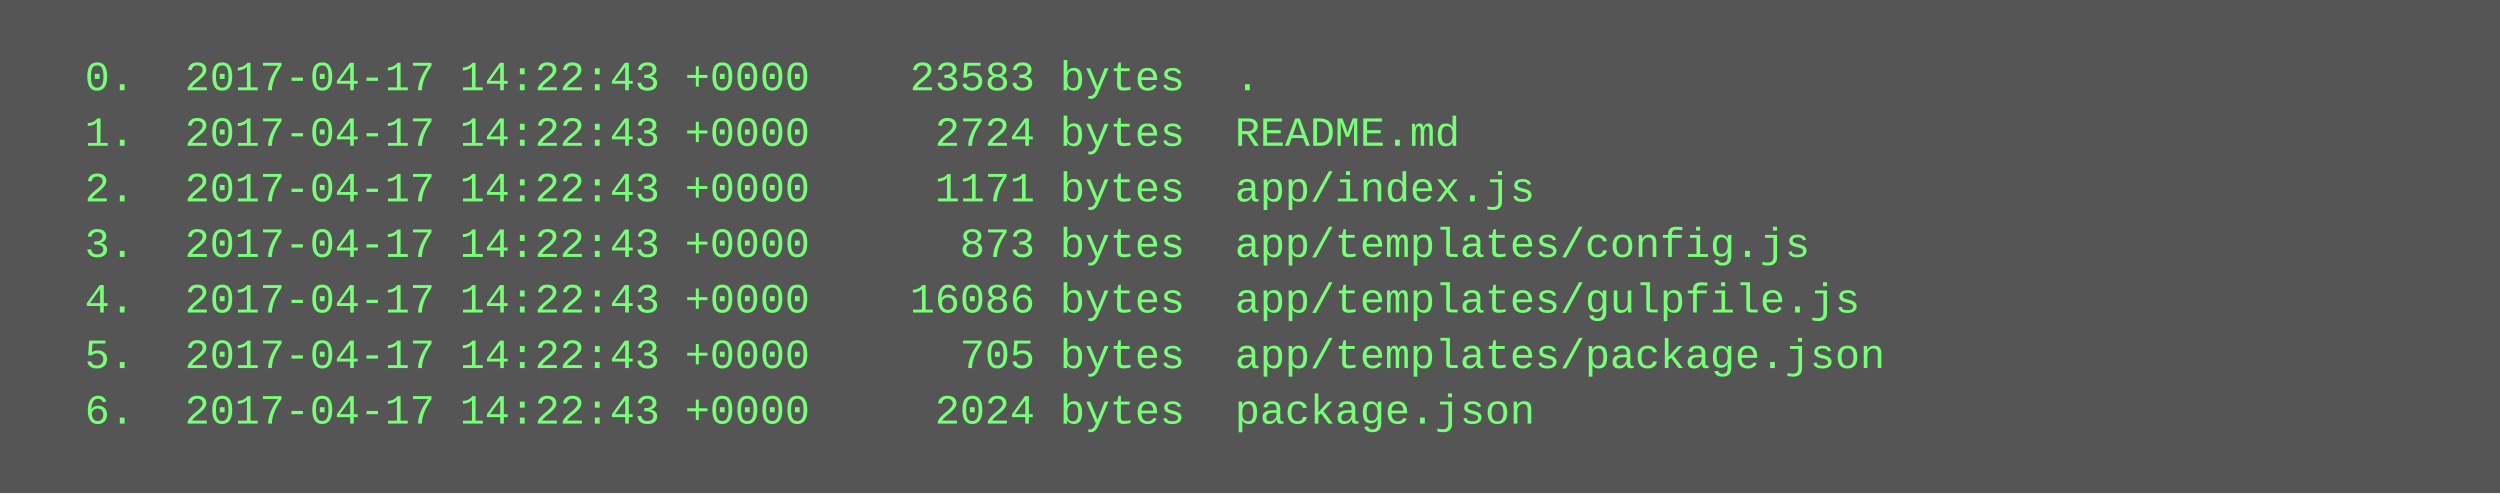
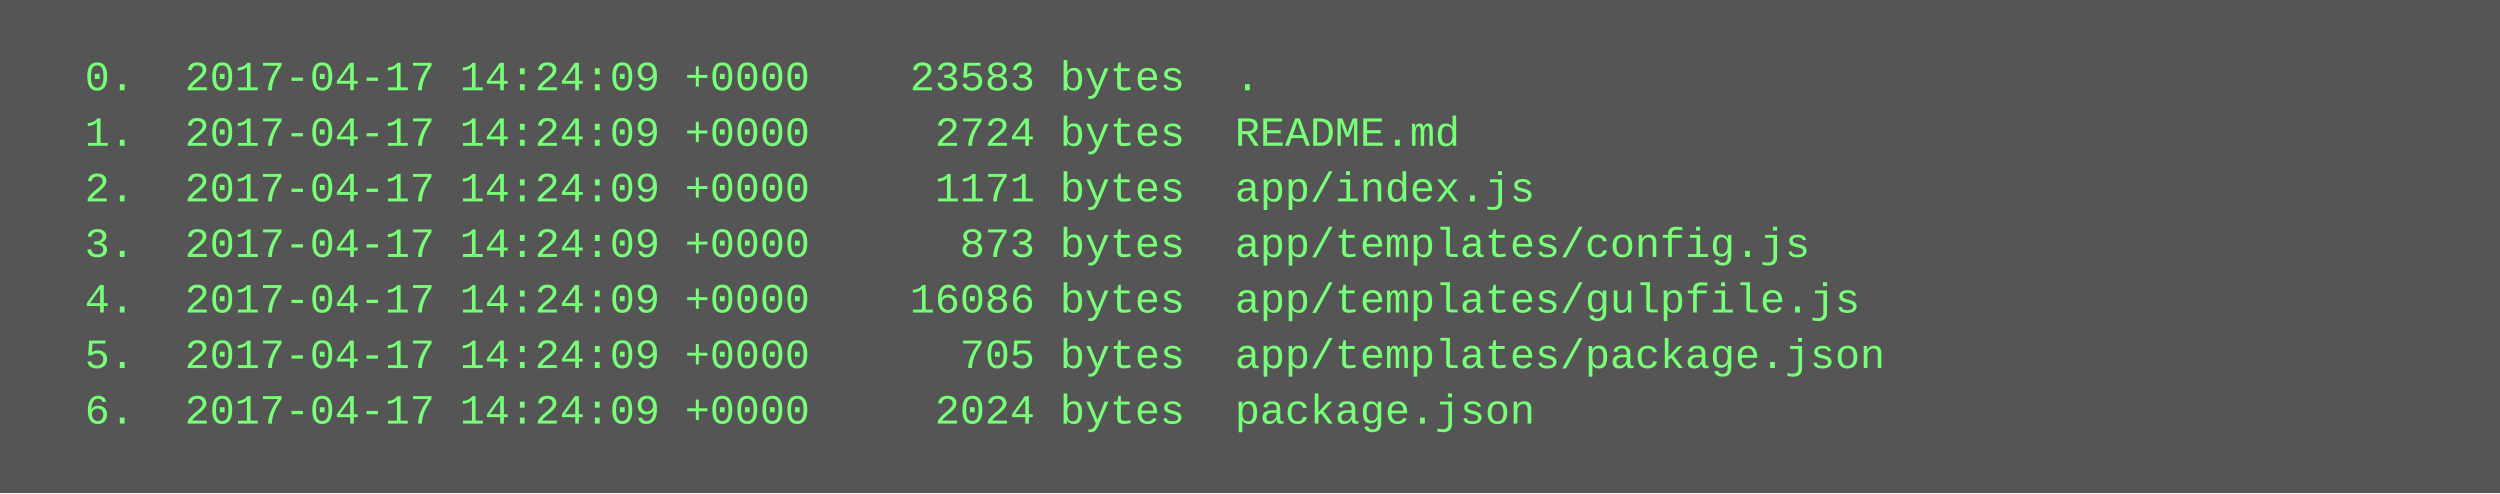
<svg xmlns="http://www.w3.org/2000/svg" height="142" width="720">
  <rect height="142" fill="#555" width="720" />
  <text fill="#7f7" font-family="Courier New" font-size="12" xml:space="preserve">
-     <tspan x="10" y="26">  0.  2017-04-17 14:22:43 +0000    23583 bytes  .</tspan>
-     <tspan x="10" y="42">  1.  2017-04-17 14:22:43 +0000     2724 bytes  README.md</tspan>
-     <tspan x="10" y="58">  2.  2017-04-17 14:22:43 +0000     1171 bytes  app/index.js</tspan>
-     <tspan x="10" y="74">  3.  2017-04-17 14:22:43 +0000      873 bytes  app/templates/config.js</tspan>
-     <tspan x="10" y="90">  4.  2017-04-17 14:22:43 +0000    16086 bytes  app/templates/gulpfile.js</tspan>
-     <tspan x="10" y="106">  5.  2017-04-17 14:22:43 +0000      705 bytes  app/templates/package.json</tspan>
-     <tspan x="10" y="122">  6.  2017-04-17 14:22:43 +0000     2024 bytes  package.json</tspan>
+     <tspan x="10" y="26">  0.  2017-04-17 14:24:09 +0000    23583 bytes  .</tspan>
+     <tspan x="10" y="42">  1.  2017-04-17 14:24:09 +0000     2724 bytes  README.md</tspan>
+     <tspan x="10" y="58">  2.  2017-04-17 14:24:09 +0000     1171 bytes  app/index.js</tspan>
+     <tspan x="10" y="74">  3.  2017-04-17 14:24:09 +0000      873 bytes  app/templates/config.js</tspan>
+     <tspan x="10" y="90">  4.  2017-04-17 14:24:09 +0000    16086 bytes  app/templates/gulpfile.js</tspan>
+     <tspan x="10" y="106">  5.  2017-04-17 14:24:09 +0000      705 bytes  app/templates/package.json</tspan>
+     <tspan x="10" y="122">  6.  2017-04-17 14:24:09 +0000     2024 bytes  package.json</tspan>
  </text>
</svg>
